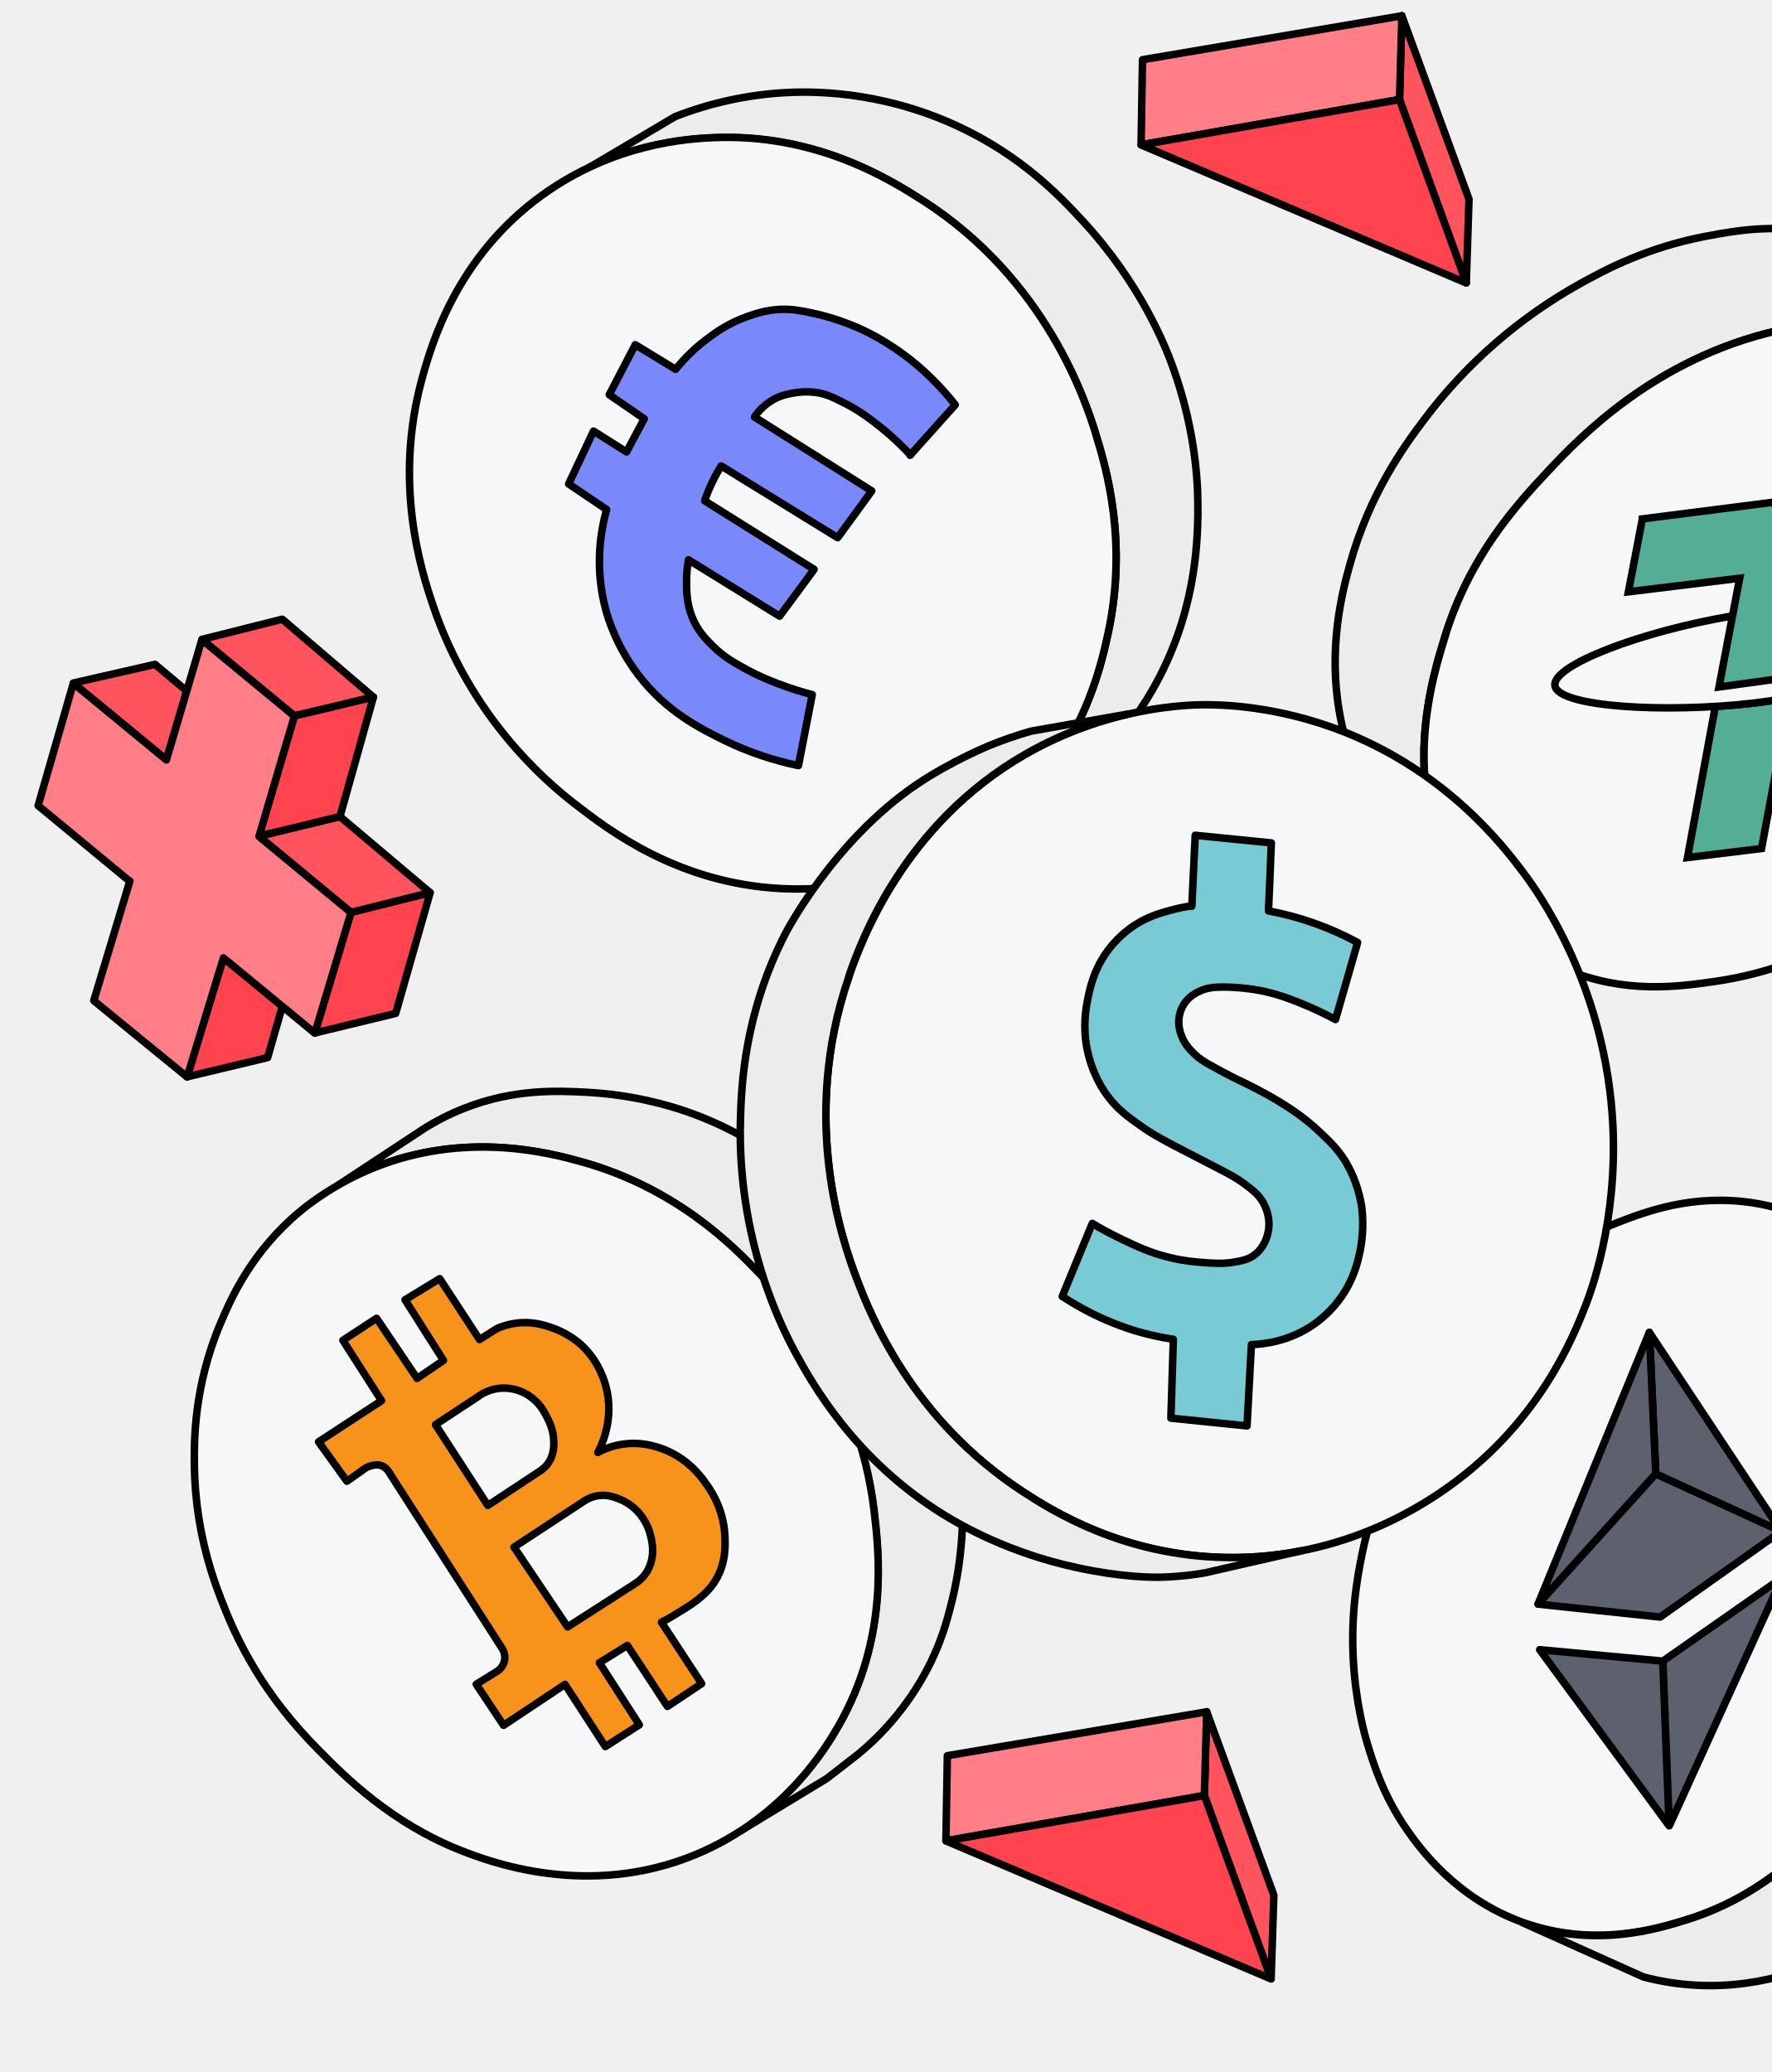
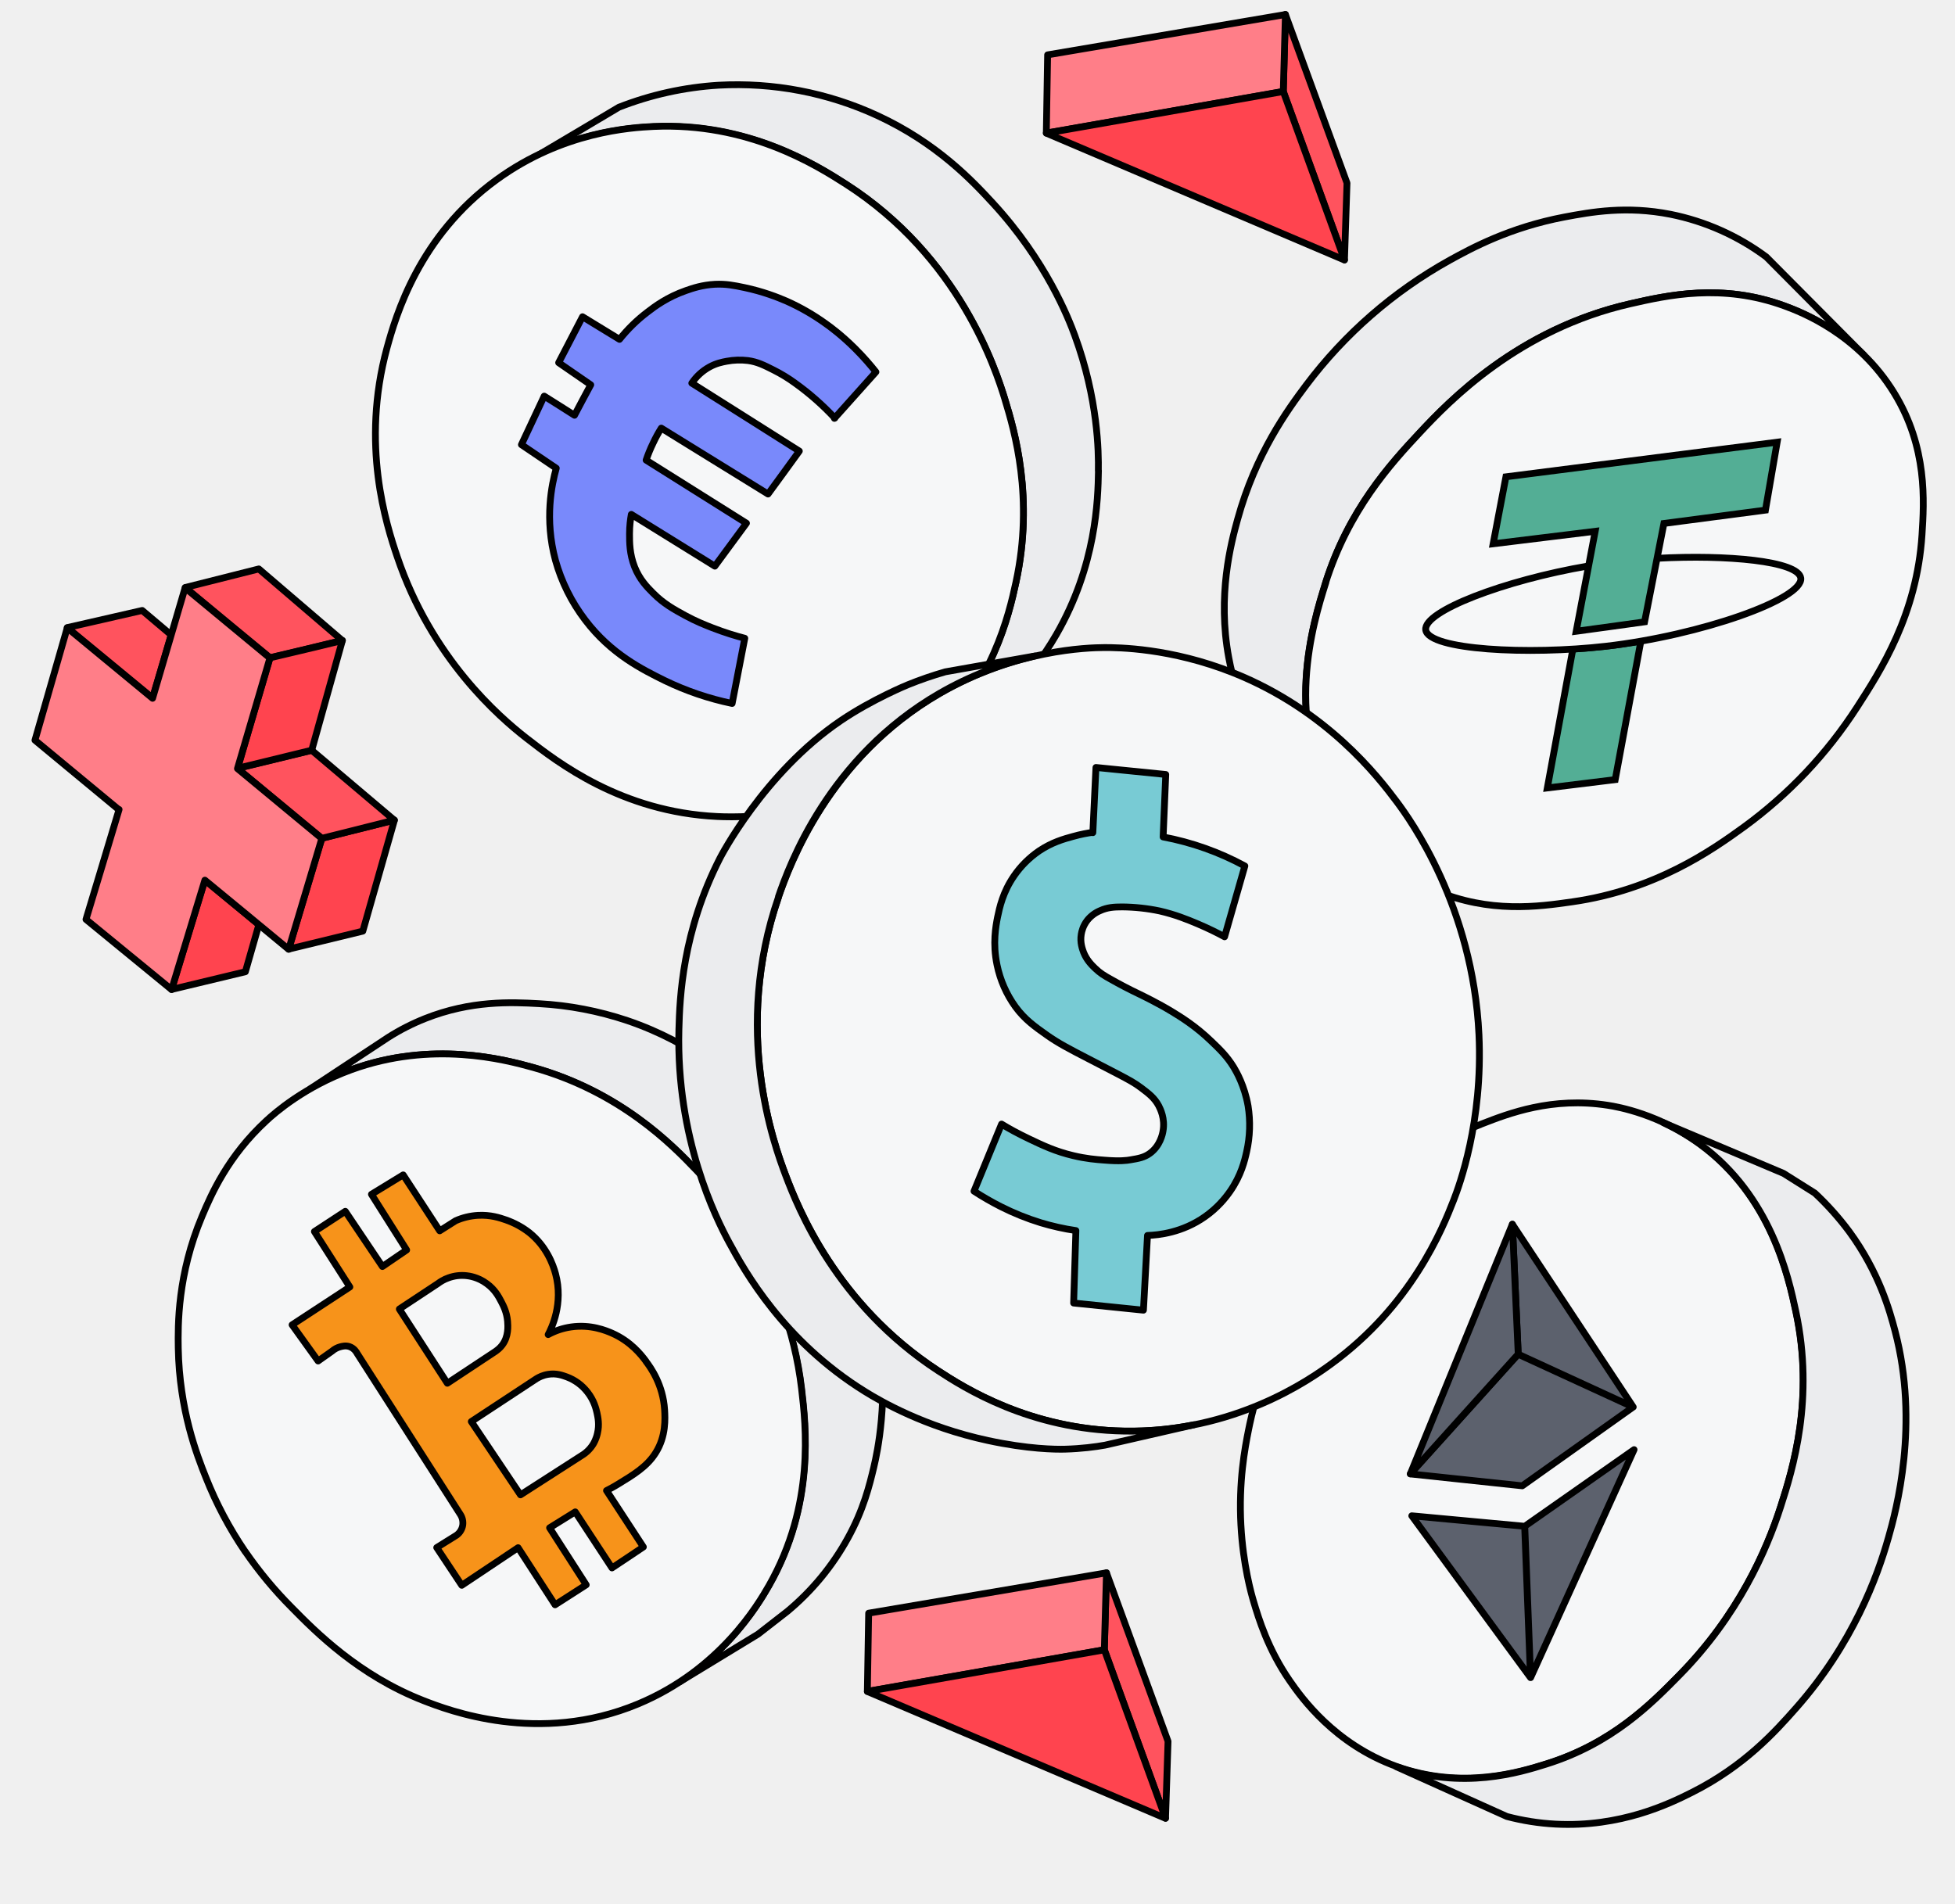
- <svg xmlns="http://www.w3.org/2000/svg" width="118" height="138" viewBox="0 0 118 138" fill="none">
+ <svg xmlns="http://www.w3.org/2000/svg" width="115" height="112" viewBox="0 0 115 112" fill="none">
  <g clip-path="url(#a)">
-     <path d="M79.785 34.103c-.034 2.173-.164 6.874-3.05 11.877-1.994 3.45-4.498 5.64-6.102 6.848-2.088 1.138-4.186 2.285-6.283 3.424a19.4 19.4 0 0 0 3.155-2.346c4.593-4.209 5.78-9.34 6.292-11.713 1.326-6.098-.104-10.97-.806-13.24-.668-2.164-3.294-10.297-11.536-15.584-2.21-1.424-7.141-4.494-13.996-4.184-1.266.06-4.585.25-8.286 2.01 1.924-1.139 3.857-2.277 5.781-3.424a23.8 23.8 0 0 1 7.237-1.596c1.62-.095 6.3-.215 11.535 2.2 4.316 1.992 6.881 4.709 8.407 6.365 3.848 4.174 5.477 8.323 5.936 9.582 1.69 4.606 1.734 8.47 1.708 9.798z" fill="#EBECEE" stroke="#000" stroke-width=".5" stroke-linecap="round" stroke-linejoin="round" />
-     <path d="M72.99 28.946c.694 2.268 2.124 7.141.807 13.239-.512 2.372-1.708 7.504-6.292 11.713-5.885 5.399-13.165 5.39-15.418 5.287-6.96-.337-11.596-3.933-13.841-5.675-2.002-1.553-6.899-5.788-9.395-13.154-.797-2.346-2.66-8.124-.745-15.128.641-2.329 2.314-8.107 7.965-12.204 4.81-3.493 9.776-3.778 11.388-3.856 6.855-.31 11.786 2.769 13.996 4.184 8.242 5.287 10.868 13.42 11.536 15.585z" fill="#F6F7F8" stroke="#000" stroke-width=".5" stroke-linecap="round" stroke-linejoin="round" />
-     <path d="M60.64 30.308a19 19 0 0 0-2.885-2.536 11 11 0 0 0-1.56-.948c-.702-.354-1.179-.596-1.872-.69a5 5 0 0 0-1.543.051c-.32.06-.763.147-1.248.414a3.74 3.74 0 0 0-1.283 1.173c2.609 1.639 5.209 3.286 7.809 4.925-.754 1.035-1.508 2.079-2.27 3.114-2.583-1.596-5.166-3.183-7.757-4.779-.2.32-.399.673-.59 1.079-.216.44-.381.862-.511 1.242 2.435 1.526 4.862 3.053 7.289 4.57-.763 1.036-1.526 2.08-2.297 3.114-2.02-1.25-4.047-2.5-6.067-3.751-.06.345-.13.828-.13 1.414 0 .612 0 1.45.364 2.38.364.924.919 1.484 1.344 1.907.771.776 1.516 1.181 2.357 1.639.78.422 1.421.672 1.95.88.936.361 1.75.603 2.357.758-.303 1.579-.615 3.148-.918 4.727a21 21 0 0 1-4.906-1.665c-1.603-.793-3.882-1.906-5.772-4.39-1.456-1.915-2.002-3.752-2.158-4.33-.806-2.984-.268-5.503.061-6.667-.84-.57-1.69-1.138-2.53-1.708.554-1.173 1.1-2.346 1.655-3.519.736.466 1.473.923 2.201 1.389.39-.742.78-1.475 1.179-2.208-.78-.535-1.552-1.07-2.332-1.604.581-1.113 1.153-2.217 1.734-3.33l2.686 1.64a11.4 11.4 0 0 1 2.028-1.976c.538-.414 1.439-1.087 2.8-1.561.494-.172 1.178-.405 2.114-.457.789-.035 1.361.078 2.141.241 1.343.285 2.4.699 3.06.984.372.164 1.507.681 2.825 1.621a16.7 16.7 0 0 1 2.149 1.82 19 19 0 0 1 1.508 1.69l-3.016 3.364z" fill="#7989FB" stroke="#000" stroke-width=".5" stroke-linecap="round" stroke-linejoin="round" />
-     <path d="M135.365 25.729c-2.323-2.26-4.845-3.217-5.755-3.554-4.55-1.665-8.511-.768-11.206-.155-8.129 1.846-13.139 7.047-15.288 9.35-2.115 2.26-5.183 5.597-6.855 10.945-.85 2.708-3.207 10.229.996 16.56a14 14 0 0 0 1.985 2.38q-2.875-2.73-5.737-5.46a13.8 13.8 0 0 1-2.028-2.354c-.32-.475-1.612-2.45-2.228-5.77-.84-4.503.156-8.272.642-10.023 1.317-4.778 3.64-7.943 4.974-9.72a33.2 33.2 0 0 1 10.426-9.065c1.612-.888 4.377-2.38 8.329-3.13 1.976-.372 4.515-.829 7.722-.2 3.276.648 5.642 2.123 6.951 3.089 2.357 2.372 4.723 4.743 7.08 7.107z" fill="#EBECEE" stroke="#000" stroke-width=".5" stroke-linecap="round" stroke-linejoin="round" />
-     <path d="M96.26 42.314c1.682-5.348 4.741-8.685 6.856-10.945 2.158-2.303 7.167-7.504 15.297-9.35 2.695-.612 6.647-1.51 11.206.155 1.222.449 5.33 2.019 7.964 6.314 2.427 3.95 2.176 7.866 2.02 10.272-.373 5.796-3.008 9.859-4.715 12.498a32.7 32.7 0 0 1-8.233 8.694c-2.28 1.647-6.396 4.554-12.454 5.416-2.479.354-5.972.846-9.958-.819-1.361-.57-4.663-2.173-6.977-5.667-4.203-6.339-1.846-13.86-.997-16.56z" fill="#F6F7F8" stroke="#000" stroke-width=".5" stroke-miterlimit="10" />
-     <path d="M119.184 46.472c-.615 3.346-1.239 6.693-1.863 10.04a829 829 0 0 0-4.932.603c.616-3.355 1.24-6.71 1.855-10.065a53 53 0 0 0 2.401-.207 45 45 0 0 0 2.539-.371Z" fill="#53AE95" stroke="#000" stroke-width=".5" stroke-miterlimit="10" />
-     <path d="M120.38 40.469c5.035-.276 10.244.198 10.417 1.431.217 1.518-7.288 4.158-14.152 4.943-5.642.646-12.879.267-13.087-1.182-.191-1.346 5.685-3.597 11.83-4.64" fill="#F6F7F8" />
-     <path d="M120.38 40.469c5.035-.276 10.244.198 10.417 1.431.217 1.518-7.288 4.158-14.152 4.943-5.642.646-12.879.267-13.087-1.182-.191-1.346 5.685-3.597 11.83-4.64" stroke="#000" stroke-width=".5" stroke-miterlimit="10" />
-     <path d="m109.382 34.56 19.699-2.51a937 937 0 0 0-.849 4.926c-2.461.319-4.914.638-7.375.966-.468 2.371-.936 4.752-1.404 7.133q-2.484.347-4.966.68l1.378-7.244-7.41.905c.312-1.621.624-3.242.927-4.855Z" fill="#53AE95" stroke="#000" stroke-width=".5" stroke-miterlimit="10" />
-     <path d="M63.856 96.703c.676 4.787-.113 8.487-.39 9.66-.312 1.294-.737 3.054-1.88 5.124a18.5 18.5 0 0 1-4.403 5.321c-.702.552-1.413 1.096-2.124 1.648-1.898 1.155-3.796 2.302-5.694 3.458 3.874-2.527 5.833-5.856 6.474-6.977 3.354-5.883 2.678-11.601 2.366-14.266-1.031-8.772-6.17-14.3-7.687-15.887-1.699-1.777-5.486-5.65-11.813-7.41-2.08-.577-7.349-1.966-13.208.165a18.5 18.5 0 0 0-2.955 1.38q2.837-1.863 5.66-3.726a16 16 0 0 1 2.677-1.363c3.328-1.32 6.258-1.19 8.26-1.078 3.12.172 5.477.905 6.422 1.224 4.844 1.64 7.869 4.416 9.412 5.857 1.274 1.19 4.22 4.166 6.439 8.9 1.768 3.77 2.28 6.953 2.427 7.97z" fill="#EBECEE" stroke="#000" stroke-width=".5" stroke-linecap="round" stroke-linejoin="round" />
-     <path d="M17.81 112.47a27.5 27.5 0 0 1-2.851-5.365c-.65-1.612-1.933-4.907-2.011-9.392-.026-1.647-.06-5.322 1.733-9.565.668-1.579 1.872-4.339 4.663-6.909.624-.578 2.782-2.467 6.17-3.7 5.86-2.13 11.129-.742 13.209-.164 6.326 1.76 10.114 5.624 11.812 7.4 1.517 1.587 6.648 7.116 7.688 15.888.312 2.665.988 8.383-2.366 14.265-.789 1.38-3.58 6.115-9.508 8.582-7.228 3.01-13.84.44-15.591-.241-4.697-1.829-7.817-4.968-9.577-6.754-1.846-1.863-2.998-3.501-3.371-4.053z" fill="#F6F7F8" stroke="#000" stroke-width=".5" stroke-linecap="round" stroke-linejoin="round" />
-     <path d="M46.921 98.67c-.355-.475-1.1-1.432-2.47-2.036-.424-.18-1.534-.655-2.972-.448a4.9 4.9 0 0 0-1.664.552c.234-.44 1.126-2.234.537-4.407-.182-.682-.667-1.993-1.907-2.985a5.9 5.9 0 0 0-1.707-.923c-.425-.146-1.11-.38-2.028-.327a4.7 4.7 0 0 0-1.612.388c-.39.241-.771.491-1.161.733-.884-1.354-1.768-2.7-2.652-4.054-.772.466-1.543.94-2.306 1.406q1.285 2.019 2.557 4.037c-.59.396-1.17.793-1.76 1.198-.9-1.337-1.793-2.673-2.695-4.002-.745.492-1.49.975-2.244 1.467l2.574 4.019c-1.396.914-2.8 1.828-4.195 2.743.624.87 1.257 1.75 1.89 2.622.337-.242.675-.475 1.013-.716.104-.095.304-.233.581-.31.165-.044.407-.113.685-.018.346.12.511.405.554.492 2.496 3.889 4.992 7.779 7.488 11.661.052.077.243.379.182.793a1.12 1.12 0 0 1-.572.802c-.442.276-.884.552-1.317.82.607.914 1.213 1.819 1.82 2.734l4.09-2.726c.893 1.38 1.795 2.76 2.687 4.14l2.262-1.449c-.884-1.38-1.776-2.751-2.66-4.131.624-.388 1.24-.768 1.863-1.156q1.341 2.031 2.67 4.062c.762-.508 1.525-1.009 2.279-1.518l-2.678-4.088c.216-.112.52-.267.866-.483 1.075-.655 2.08-1.25 2.713-2.268.754-1.199.676-2.484.641-3.097-.112-1.828-1.014-3.07-1.36-3.527zm-17.914-3.787c.936-.612 1.864-1.224 2.8-1.845a2.8 2.8 0 0 1 .771-.414 2.9 2.9 0 0 1 1.309-.155 3.03 3.03 0 0 1 1.473.577c.58.423.85.923 1.04 1.285.173.328.407.785.468 1.44.026.346.087 1.096-.39 1.726-.165.224-.355.362-.485.457-1.17.768-2.34 1.544-3.502 2.311-1.16-1.793-2.322-3.579-3.484-5.373zm14.352 7.521c.07.32.191.854.035 1.501-.095.414-.26.69-.295.751a2.46 2.46 0 0 1-.858.853c-1.482.949-2.955 1.898-4.437 2.847l-3.57-5.313 4.74-3.114c.173-.103.46-.25.84-.31.59-.095 1.05.077 1.361.19.832.31 1.326.87 1.5 1.103.476.604.615 1.199.684 1.492" fill="#F7931A" stroke="#000" stroke-width=".5" stroke-linecap="round" stroke-linejoin="round" />
-     <path d="M90.133 110.572c-.173-3.182.286-5.589.555-6.934.173-.871.763-3.614 2.305-7.012 1.075-2.364 2.964-6.426 7.081-10.23 1.447-1.336 3.813-3.475 7.583-4.942 1.916-.741 5.079-1.966 9.126-1.336.789.12 3.744.655 6.708 2.811 5.166 3.77 6.422 9.617 6.96 12.136 1.352 6.304-.217 11.393-1.118 14.17-.997 3.088-3.06 7.832-7.341 12.17-2.037 2.07-4.897 4.968-9.681 6.452-1.889.586-6.11 1.897-10.885.181-4.49-1.622-6.89-4.977-7.73-6.184-1.595-2.294-2.271-4.528-2.644-5.779-.156-.517-.763-2.631-.919-5.52z" fill="#F6F7F8" stroke="#000" stroke-width=".5" stroke-linecap="round" stroke-linejoin="round" />
-     <path d="M137.15 111.504c-.78 2.76-2.565 7.642-6.691 12.299-1.525 1.725-3.761 4.209-7.557 6.115-1.629.82-5.191 2.553-9.923 2.303a17.5 17.5 0 0 1-3.528-.552 3551 3551 0 0 0-8.042-3.614c4.784 1.725 8.996.414 10.894-.181 4.792-1.492 7.644-4.381 9.68-6.451 4.282-4.339 6.344-9.082 7.341-12.17.901-2.777 2.47-7.866 1.118-14.17-.537-2.52-1.794-8.367-6.959-12.136a16.4 16.4 0 0 0-2.67-1.57c2.912 1.225 5.816 2.45 8.728 3.674.762.475 1.516.958 2.279 1.432a20.6 20.6 0 0 1 2.496 2.786c2.175 2.958 2.947 5.761 3.328 7.202 1.785 6.744.095 12.989-.494 15.042z" fill="#EBECEE" stroke="#000" stroke-width=".5" stroke-linecap="round" stroke-linejoin="round" />
-     <path d="m118.621 101.99-8.346-3.83c-.139-3.139-.286-6.278-.425-9.418q4.383 6.624 8.779 13.248zm0 .001-8.052 5.709c-2.712-.284-5.425-.577-8.138-.862l7.835-8.677 8.346 3.83z" fill="#5C616D" stroke="#000" stroke-width=".5" stroke-linecap="round" stroke-linejoin="round" />
-     <path d="M110.275 98.153c-.139-3.14-.286-6.28-.425-9.419-2.47 6.03-4.94 12.067-7.41 18.096 2.609-2.898 5.226-5.788 7.835-8.677m8.415 6.925c-2.643 1.855-5.295 3.7-7.939 5.555.139 3.657.286 7.314.425 10.971 2.505-5.512 5.009-11.015 7.514-16.526m-7.947 5.555c-2.73-.25-5.46-.509-8.199-.759 2.877 3.907 5.746 7.814 8.623 11.73-.138-3.657-.286-7.314-.424-10.971" fill="#5C616D" stroke="#000" stroke-width=".5" stroke-linecap="round" stroke-linejoin="round" />
-     <path d="M81.657 103.733c-6.846-.121-11.613-3.131-13.528-4.381-7.402-4.83-10.166-11.8-11.06-14.154-.866-2.277-3.864-10.54-.52-20.191.79-2.26 3.624-10.083 11.7-14.74 5.513-3.183 10.748-3.32 11.97-3.33.962 0 4.81.018 9.377 1.838 6.777 2.708 10.504 7.53 11.873 9.358.936 1.25 5.512 7.547 5.954 16.87.295 6.331-1.447 10.98-1.828 11.963-.832 2.13-3.06 7.642-8.91 11.903-1.516 1.104-7.028 5.002-15.028 4.864" fill="#F6F7F8" stroke="#000" stroke-width=".5" stroke-linecap="round" stroke-linejoin="round" />
-     <path d="M56.55 65.015c-3.345 9.643-.347 17.906.52 20.192.893 2.346 3.657 9.323 11.059 14.145 1.915 1.25 6.673 4.269 13.528 4.381a23.4 23.4 0 0 0 5.062-.457l-6.448 1.475c-.72.129-1.725.259-2.92.293-.668.017-2.679 0-5.6-.63-4.584-.983-7.79-2.846-8.918-3.544-5.91-3.657-8.744-8.729-9.854-10.773-.996-1.829-3.874-7.599-3.666-15.482.061-2.286.243-7.072 2.99-12.429 0 0 3.172-6.166 8.771-9.953 2.297-1.552 4.862-2.596 4.862-2.596a27 27 0 0 1 2.73-.94c2.167-.38 4.334-.768 6.5-1.147a25 25 0 0 0-6.925 2.708c-8.077 4.658-10.92 12.48-11.7 14.74z" fill="#EBECEE" stroke="#000" stroke-width=".5" stroke-linecap="round" stroke-linejoin="round" />
-     <path d="M79.378 60.357c.078-1.578.147-3.148.225-4.726 1.69.172 3.38.336 5.07.509-.06 1.51-.12 3.018-.19 4.528a20.3 20.3 0 0 1 5.936 2.104c-.494 1.708-.979 3.425-1.473 5.132a23 23 0 0 0-1.959-.94c-.762-.319-1.603-.664-2.756-.931a14 14 0 0 0-2.72-.294c-.608 0-1.084.035-1.596.268a2.4 2.4 0 0 0-.936.698 2.2 2.2 0 0 0-.442 1.01c-.104.612.087 1.086.174 1.328.225.552.563.888.832 1.147.355.345.684.543 1.11.776 1.022.578 1.845.975 2.07 1.078.373.181 1.387.673 2.375 1.268.65.397 1.733 1.052 2.886 2.165.633.604 1.135 1.087 1.63 1.889.181.302.78 1.32 1.04 2.803.06.336.26 1.656-.105 3.312-.138.621-.39 1.716-1.213 2.89a7.5 7.5 0 0 1-1.811 1.82c-1.656 1.164-3.38 1.336-4.178 1.362-.095 1.811-.199 3.614-.294 5.416l-5.07-.517q.076-2.626.164-5.253a18 18 0 0 1-2.556-.569c-.364-.112-1.5-.466-2.895-1.164a21 21 0 0 1-1.95-1.121l2.002-4.865c.52.32 1.196.69 1.993 1.07 1.014.483 1.924.914 3.207 1.216.936.224 1.664.284 2.262.327 1.127.095 1.647.026 1.915-.026.572-.094.98-.163 1.396-.465.745-.544.918-1.398.953-1.613.165-.906-.2-1.613-.312-1.837-.303-.56-.693-.863-1.291-1.311-.477-.354-.84-.552-1.734-1.018-1.066-.552-1.759-.906-2.036-1.052-1.49-.768-2.236-1.156-3.068-1.743-.876-.62-1.595-1.12-2.28-2.052-.208-.276-.988-1.372-1.334-3.028-.33-1.578-.087-2.82.034-3.45.148-.707.382-1.82 1.196-3.001a7.1 7.1 0 0 1 1.83-1.82c.926-.621 1.784-.862 2.452-1.044a11 11 0 0 1 1.447-.302z" fill="#78CBD4" stroke="#000" stroke-width=".5" stroke-linecap="round" stroke-linejoin="round" />
-     <path d="m12.433 46.021-2.104-1.773c-1.815.41-3.633.833-5.447 1.243 2.065 1.706 4.126 3.404 6.2 5.105zm12.436.409a2363 2363 0 0 1-6.07-5.19c-1.78.45-3.566.894-5.348 1.345 2.054 1.702 4.104 3.397 6.16 5.088a870 870 0 0 0 5.26-1.254z" fill="#FF535E" stroke="#000" stroke-width=".5" stroke-linecap="round" stroke-linejoin="round" />
-     <path d="m18.804 67.023-.981 3.414c-1.787.424-3.577.86-5.363 1.284q1.205-3.969 2.417-7.929c1.311 1.076 2.615 2.155 3.927 3.23m9.846-7.577c-.764 2.682-1.535 5.368-2.298 8.05-1.79.435-3.58.87-5.382 1.303.807-2.676 1.609-5.36 2.408-8.032 1.758-.438 3.513-.883 5.272-1.321" fill="#FF444F" stroke="#000" stroke-width=".5" stroke-linecap="round" stroke-linejoin="round" />
-     <path d="M22.646 54.386c1.995 1.687 4.001 3.377 5.996 5.064-1.759.438-3.513.883-5.264 1.316-2.046-1.687-4.083-3.38-6.128-5.067 1.797-.44 3.595-.88 5.389-1.308z" fill="#FF535E" stroke="#000" stroke-width=".5" stroke-linecap="round" stroke-linejoin="round" />
-     <path d="M19.608 47.685a870 870 0 0 0 5.26-1.254l-2.226 7.948c-1.797.44-3.594.88-5.389 1.309l2.358-8.014z" fill="#FF444F" stroke="#000" stroke-width=".5" stroke-linecap="round" stroke-linejoin="round" />
-     <path d="M8.65 58.674c-.8 2.653-1.596 5.313-2.404 7.97 2.069 1.694 4.142 3.395 6.218 5.085a3581 3581 0 0 1 2.417-7.929c2.032 1.665 4.061 3.342 6.086 5.011.807-2.676 1.609-5.36 2.408-8.032-2.046-1.688-4.083-3.38-6.128-5.067l2.358-8.015a1911 1911 0 0 0-6.16-5.088c-.792 2.668-1.579 5.344-2.363 8.007-2.065-1.706-4.134-3.4-6.2-5.105-.784 2.714-1.562 5.424-2.342 8.145 2.033 1.684 4.07 3.357 6.103 5.041z" fill="#FF7E88" stroke="#000" stroke-width=".5" stroke-linecap="round" stroke-linejoin="round" />
-     <path d="m93.366 1.053 4.472 12.213-.182 5.571L93.21 6.624l.156-5.58z" fill="#FF535E" stroke="#000" stroke-width=".5" stroke-linecap="round" stroke-linejoin="round" />
-     <path d="m93.21 6.633.156-5.58-17.273 2.924c-.034 1.888-.06 3.777-.095 5.666 5.737-1.009 11.475-2.01 17.212-3.019z" fill="#FF7E88" stroke="#000" stroke-width=".5" stroke-linecap="round" stroke-linejoin="round" />
-     <path d="M97.656 18.846 93.21 6.633c-5.737 1.009-11.475 2.01-17.212 3.019 7.22 3.061 14.439 6.132 21.658 9.194" fill="#FF444F" stroke="#000" stroke-width=".5" stroke-linecap="round" stroke-linejoin="round" />
-     <path d="m80.368 114.009 4.472 12.213-.182 5.571-4.446-12.213.156-5.58z" fill="#FF535E" stroke="#000" stroke-width=".5" stroke-linecap="round" stroke-linejoin="round" />
-     <path d="m80.212 119.589.156-5.58-17.273 2.924c-.034 1.889-.06 3.777-.095 5.666 5.737-1.009 11.475-2.009 17.212-3.018z" fill="#FF7E88" stroke="#000" stroke-width=".5" stroke-linecap="round" stroke-linejoin="round" />
-     <path d="m84.658 131.802-4.446-12.213c-5.737 1.009-11.475 2.009-17.212 3.019 7.22 3.061 14.439 6.132 21.658 9.194" fill="#FF444F" stroke="#000" stroke-width=".5" stroke-linecap="round" stroke-linejoin="round" />
+     <path d="M64.615 27.679c-.028 1.764-.133 5.579-2.47 9.639-1.615 2.8-3.644 4.578-4.942 5.558-1.692.924-3.39 1.855-5.089 2.779a15.7 15.7 0 0 0 2.555-1.904c3.72-3.416 4.682-7.581 5.096-9.506 1.074-4.95-.084-8.904-.653-10.745-.54-1.757-2.667-8.358-9.342-12.65-1.79-1.154-5.783-3.646-11.335-3.394-1.025.049-3.713.203-6.71 1.63 1.558-.923 3.123-1.847 4.681-2.778a19.3 19.3 0 0 1 5.861-1.295 19.7 19.7 0 0 1 9.342 1.785c3.495 1.617 5.573 3.822 6.808 5.166 3.117 3.388 4.436 6.755 4.808 7.777 1.369 3.738 1.404 6.874 1.383 7.952z" fill="#EBECEE" stroke="#000" stroke-width=".4" stroke-linecap="round" stroke-linejoin="round" />
+     <path d="M59.112 23.493c.562 1.84 1.72 5.796.653 10.745-.414 1.925-1.383 6.09-5.096 9.506-4.765 4.382-10.661 4.375-12.486 4.29-5.636-.272-9.391-3.191-11.209-4.605-1.621-1.26-5.587-4.697-7.608-10.675-.646-1.904-2.155-6.594-.604-12.278.52-1.89 1.874-6.58 6.45-9.905 3.896-2.835 7.918-3.066 9.223-3.13 5.552-.251 9.545 2.248 11.335 3.396 6.675 4.29 8.802 10.892 9.342 12.649z" fill="#F6F7F8" stroke="#000" stroke-width=".4" stroke-linecap="round" stroke-linejoin="round" />
+     <path d="M49.11 24.598a15.6 15.6 0 0 0-2.337-2.058 9 9 0 0 0-1.263-.77c-.569-.287-.955-.483-1.516-.56a4.1 4.1 0 0 0-1.25.042c-.26.049-.617.119-1.01.336a3 3 0 0 0-1.04.952c2.114 1.33 4.22 2.667 6.325 3.997-.61.84-1.221 1.687-1.84 2.527-2.09-1.295-4.182-2.583-6.28-3.878a8 8 0 0 0-.478.875c-.176.357-.309.7-.414 1.008 1.972 1.239 3.937 2.478 5.903 3.71-.618.84-1.236 1.687-1.86 2.527-1.636-1.015-3.278-2.03-4.914-3.045-.049.28-.105.672-.105 1.148 0 .497 0 1.176.295 1.932.295.749.744 1.204 1.088 1.547.624.63 1.228.959 1.909 1.33.632.343 1.151.546 1.58.714.757.294 1.417.49 1.908.616-.245 1.28-.498 2.555-.744 3.836a17 17 0 0 1-3.972-1.351c-1.299-.644-3.145-1.547-4.675-3.563a10.4 10.4 0 0 1-1.748-3.514c-.652-2.422-.217-4.466.05-5.411-.681-.462-1.37-.924-2.05-1.386.45-.952.892-1.904 1.34-2.856.597.378 1.194.749 1.783 1.127q.472-.901.955-1.792c-.632-.434-1.256-.868-1.888-1.302.47-.903.933-1.8 1.404-2.702.723.44 1.453.889 2.176 1.33a9.3 9.3 0 0 1 1.642-1.603c.435-.336 1.165-.882 2.267-1.267.4-.14.955-.33 1.713-.371.638-.028 1.102.063 1.733.196 1.088.23 1.944.567 2.478.798a13 13 0 0 1 2.288 1.316c.28.196.962.7 1.74 1.477.506.504.913.98 1.222 1.372l-2.443 2.73z" fill="#7989FB" stroke="#000" stroke-width=".4" stroke-linecap="round" stroke-linejoin="round" />
+     <path d="M109.626 20.882c-1.881-1.834-3.923-2.611-4.66-2.884-3.685-1.351-6.892-.623-9.075-.126-6.584 1.498-10.64 5.719-12.381 7.588-1.713 1.834-4.198 4.543-5.552 8.883-.688 2.198-2.597 8.302.807 13.44a11.5 11.5 0 0 0 1.607 1.932c-1.55-1.477-3.102-2.954-4.646-4.431a11.2 11.2 0 0 1-1.643-1.911c-.26-.385-1.305-1.988-1.803-4.683-.681-3.654.126-6.713.519-8.134 1.067-3.878 2.948-6.447 4.029-7.89a26.9 26.9 0 0 1 8.443-7.356c1.306-.721 3.545-1.932 6.745-2.541 1.6-.301 3.657-.672 6.254-.161a14.1 14.1 0 0 1 5.629 2.506c1.909 1.925 3.825 3.85 5.734 5.768z" fill="#EBECEE" stroke="#000" stroke-width=".4" stroke-linecap="round" stroke-linejoin="round" />
+     <path d="M77.958 34.342c1.362-4.34 3.84-7.05 5.552-8.883 1.747-1.87 5.804-6.09 12.388-7.588 2.183-.497 5.383-1.225 9.075.126.99.364 4.317 1.638 6.45 5.124 1.966 3.206 1.762 6.384 1.636 8.337-.302 4.704-2.436 8-3.818 10.143a26.5 26.5 0 0 1-6.668 7.056c-1.846 1.337-5.18 3.696-10.086 4.396-2.008.287-4.836.686-8.065-.665-1.102-.462-3.776-1.764-5.65-4.6-3.404-5.144-1.495-11.248-.807-13.44z" fill="#F6F7F8" stroke="#000" stroke-width=".4" stroke-miterlimit="10" />
+     <path d="M96.522 37.716q-.749 4.074-1.509 8.148c-1.333.16-2.66.322-3.994.49.499-2.723 1.004-5.446 1.503-8.17.66-.041 1.312-.097 1.944-.167.68-.077 1.368-.182 2.056-.301Z" fill="#53AE95" stroke="#000" stroke-width=".4" stroke-miterlimit="10" />
+     <path d="M97.49 32.844c4.079-.224 8.297.161 8.437 1.162.176 1.232-5.902 3.374-11.461 4.011-4.57.525-10.43.217-10.599-.959-.154-1.092 4.605-2.919 9.581-3.766" fill="#F6F7F8" />
+     <path d="M97.49 32.844c4.079-.224 8.297.161 8.437 1.162.176 1.232-5.902 3.374-11.461 4.011-4.57.525-10.43.217-10.599-.959-.154-1.092 4.605-2.919 9.581-3.766" stroke="#000" stroke-width=".4" stroke-miterlimit="10" />
+     <path d="m88.584 28.05 15.954-2.037a696 696 0 0 0-.688 3.997c-1.993.259-3.98.518-5.973.784q-.57 2.89-1.137 5.789c-1.34.189-2.681.37-4.022.553l1.116-5.88-6.001.735q.38-1.976.751-3.941Z" fill="#53AE95" stroke="#000" stroke-width=".4" stroke-miterlimit="10" />
+     <path d="M51.714 78.484c.548 3.885-.09 6.888-.316 7.84-.252 1.05-.596 2.478-1.523 4.158A15 15 0 0 1 46.31 94.8c-.569.448-1.144.889-1.72 1.337-1.537.938-3.074 1.869-4.611 2.807 3.137-2.051 4.724-4.753 5.243-5.663 2.716-4.774 2.169-9.415 1.916-11.578-.835-7.12-4.997-11.606-6.225-12.894-1.376-1.442-4.443-4.585-9.567-6.013-1.685-.47-5.952-1.596-10.697.133a15 15 0 0 0-2.393 1.12q2.297-1.512 4.583-3.024a13 13 0 0 1 2.169-1.106c2.695-1.071 5.068-.966 6.689-.875a19.7 19.7 0 0 1 5.2.994c3.924 1.33 6.374 3.584 7.623 4.753 1.032.966 3.418 3.38 5.215 7.224 1.432 3.059 1.846 5.642 1.965 6.468z" fill="#EBECEE" stroke="#000" stroke-width=".4" stroke-linecap="round" stroke-linejoin="round" />
+     <path d="M14.424 91.28a22.4 22.4 0 0 1-2.31-4.354c-.526-1.31-1.565-3.983-1.628-7.623-.021-1.337-.05-4.32 1.404-7.763.54-1.281 1.516-3.521 3.776-5.607.505-.47 2.253-2.002 4.997-3.003 4.745-1.73 9.012-.602 10.697-.133 5.124 1.428 8.19 4.564 9.566 6.006 1.229 1.288 5.384 5.775 6.226 12.894.253 2.163.8 6.804-1.916 11.578-.639 1.12-2.899 4.963-7.7 6.965-5.853 2.443-11.209.357-12.626-.196-3.805-1.484-6.331-4.032-7.756-5.481a23.6 23.6 0 0 1-2.73-3.29z" fill="#F6F7F8" stroke="#000" stroke-width=".4" stroke-linecap="round" stroke-linejoin="round" />
+     <path d="M38 80.08c-.288-.385-.892-1.162-2-1.652-.344-.147-1.243-.532-2.408-.364a4 4 0 0 0-1.348.448c.19-.357.913-1.813.436-3.577-.148-.553-.54-1.617-1.544-2.422a4.8 4.8 0 0 0-1.383-.749c-.344-.119-.899-.308-1.643-.266a3.8 3.8 0 0 0-1.305.315c-.316.196-.625.4-.94.595-.717-1.099-1.432-2.19-2.148-3.29-.625.378-1.25.763-1.867 1.141q1.04 1.638 2.07 3.276c-.477.322-.947.644-1.425.973-.73-1.085-1.453-2.17-2.183-3.248-.603.4-1.207.791-1.817 1.19l2.084 3.262c-1.13.742-2.267 1.484-3.397 2.226.506.707 1.018 1.421 1.53 2.128.274-.196.548-.385.821-.58a1.2 1.2 0 0 1 .47-.253c.134-.035.33-.09.555-.014.28.098.414.33.45.4q3.03 4.736 6.064 9.463a.93.93 0 0 1 .147.644.9.9 0 0 1-.463.651q-.539.338-1.067.665c.491.742.983 1.477 1.474 2.22 1.102-.736 2.21-1.478 3.313-2.213.723 1.12 1.453 2.24 2.175 3.36l1.832-1.176c-.715-1.12-1.438-2.233-2.154-3.353l1.509-.938q1.087 1.65 2.161 3.297c.618-.413 1.236-.819 1.846-1.232l-2.168-3.318c.175-.09.42-.217.702-.392.87-.532 1.684-1.015 2.196-1.84.611-.974.548-2.017.52-2.514-.091-1.484-.821-2.492-1.102-2.863zm-14.508-3.073a421 421 0 0 0 2.267-1.498c.14-.105.344-.238.625-.336a2.34 2.34 0 0 1 1.06-.126c.133.014.666.077 1.193.47.47.342.688.748.842 1.042.14.266.33.637.379 1.17.021.28.07.888-.316 1.4-.133.181-.288.293-.393.37-.947.623-1.895 1.253-2.835 1.876-.941-1.456-1.881-2.905-2.822-4.36zm11.623 6.104c.056.26.154.693.028 1.218-.077.336-.21.56-.239.61a2 2 0 0 1-.694.692c-1.2.77-2.394 1.54-3.594 2.31l-2.892-4.312 3.84-2.527c.14-.084.372-.203.68-.252.478-.077.85.063 1.102.154a2.76 2.76 0 0 1 1.215.896c.386.49.498.973.554 1.211" fill="#F7931A" stroke="#000" stroke-width=".4" stroke-linecap="round" stroke-linejoin="round" />
+     <path d="M72.995 89.74c-.14-2.583.232-4.536.45-5.628.14-.707.617-2.933 1.867-5.69.87-1.919 2.4-5.216 5.734-8.303 1.172-1.085 3.088-2.82 6.141-4.01 1.552-.603 4.113-1.597 7.391-1.086.639.098 3.032.532 5.433 2.282 4.183 3.06 5.201 7.805 5.636 9.85 1.095 5.116-.176 9.246-.906 11.5-.807 2.506-2.477 6.356-5.945 9.877-1.649 1.68-3.965 4.032-7.84 5.236-1.53.476-4.948 1.54-8.815.147-3.636-1.316-5.58-4.039-6.26-5.019-1.292-1.862-1.84-3.675-2.142-4.69-.126-.42-.617-2.135-.744-4.48z" fill="#F6F7F8" stroke="#000" stroke-width=".4" stroke-linecap="round" stroke-linejoin="round" />
+     <path d="M111.072 90.496c-.632 2.24-2.077 6.202-5.418 9.982-1.236 1.4-3.046 3.416-6.12 4.963-1.32.665-4.205 2.072-8.037 1.869a14.2 14.2 0 0 1-2.857-.448c-2.169-.98-4.344-1.96-6.513-2.933 3.874 1.4 7.285.336 8.822-.147 3.882-1.211 6.19-3.556 7.84-5.236 3.468-3.521 5.138-7.371 5.945-9.877.73-2.254 2.001-6.384.906-11.501-.436-2.044-1.453-6.79-5.636-9.85a13.3 13.3 0 0 0-2.162-1.273c2.358.994 4.709 1.988 7.068 2.982.617.385 1.228.777 1.846 1.162a17 17 0 0 1 2.021 2.26c1.762 2.402 2.386 4.677 2.695 5.846 1.446 5.474.077 10.542-.4 12.208z" fill="#EBECEE" stroke="#000" stroke-width=".4" stroke-linecap="round" stroke-linejoin="round" />
+     <path d="m96.066 82.775-6.759-3.109c-.112-2.547-.232-5.096-.344-7.644q3.55 5.376 7.11 10.752zm0 0-6.52 4.634c-2.197-.231-4.394-.469-6.59-.7l6.344-7.042 6.76 3.108z" fill="#5C616D" stroke="#000" stroke-width=".4" stroke-linecap="round" stroke-linejoin="round" />
+     <path d="M89.307 79.66c-.112-2.547-.232-5.095-.344-7.643-2 4.893-4 9.793-6.001 14.686 2.113-2.352 4.232-4.697 6.345-7.042m6.815 5.62c-2.14 1.505-4.288 3.003-6.43 4.508.113 2.968.233 5.936.345 8.904 2.028-4.473 4.057-8.939 6.085-13.412m-6.436 4.508c-2.211-.203-4.422-.413-6.64-.616 2.33 3.17 4.654 6.342 6.984 9.52-.112-2.968-.232-5.936-.344-8.904" fill="#5C616D" stroke="#000" stroke-width=".4" stroke-linecap="round" stroke-linejoin="round" />
+     <path d="M66.131 84.19c-5.545-.098-9.405-2.541-10.956-3.556-5.994-3.92-8.233-9.576-8.956-11.487-.702-1.848-3.13-8.554-.421-16.387.638-1.834 2.933-8.183 9.475-11.963 4.464-2.583 8.703-2.695 9.693-2.702.779 0 3.895.014 7.594 1.49 5.489 2.199 8.507 6.112 9.616 7.596.758 1.015 4.464 6.125 4.822 13.692.239 5.138-1.172 8.91-1.481 9.709-.674 1.729-2.478 6.202-7.215 9.66-1.229.896-5.693 4.06-12.171 3.948" fill="#F6F7F8" stroke="#000" stroke-width=".4" stroke-linecap="round" stroke-linejoin="round" />
+     <path d="M45.798 52.766c-2.71 7.826-.281 14.532.42 16.387.724 1.904 2.963 7.567 8.957 11.48 1.55 1.015 5.404 3.465 10.956 3.556a19 19 0 0 0 4.099-.371l-5.222 1.197c-.583.105-1.397.21-2.365.238-.54.014-2.17 0-4.535-.511-3.712-.798-6.31-2.31-7.222-2.877-4.787-2.968-7.082-7.084-7.98-8.743-.807-1.484-3.138-6.167-2.97-12.565.05-1.855.197-5.74 2.422-10.087 0 0 2.57-5.005 7.103-8.078 1.86-1.26 3.938-2.107 3.938-2.107a22 22 0 0 1 2.21-.763c1.755-.308 3.51-.623 5.265-.931a20.3 20.3 0 0 0-5.608 2.198c-6.542 3.78-8.844 10.129-9.475 11.963z" fill="#EBECEE" stroke="#000" stroke-width=".4" stroke-linecap="round" stroke-linejoin="round" />
+     <path d="M64.285 48.985c.063-1.28.12-2.555.183-3.836 1.368.14 2.737.273 4.106.413q-.073 1.838-.155 3.675a16.4 16.4 0 0 1 4.808 1.708c-.4 1.386-.793 2.78-1.193 4.165-.386-.21-.927-.483-1.586-.763-.618-.259-1.299-.539-2.232-.756a11.2 11.2 0 0 0-2.204-.238c-.492 0-.878.028-1.292.217a1.9 1.9 0 0 0-.758.567c-.252.322-.33.651-.358.82-.084.496.07.881.14 1.077.183.448.457.721.674.931.288.28.555.441.899.63a26 26 0 0 0 1.677.875c.302.147 1.123.546 1.924 1.03.526.321 1.403.853 2.337 1.756.512.49.92.882 1.32 1.533.147.245.631 1.071.842 2.275a7.1 7.1 0 0 1-.085 2.688c-.112.504-.316 1.393-.982 2.345-.26.371-.73.96-1.467 1.477-1.34.945-2.737 1.085-3.383 1.106-.078 1.47-.162 2.933-.239 4.396l-4.106-.42q.061-2.13.133-4.263a14.4 14.4 0 0 1-2.07-.462 15 15 0 0 1-2.344-.945 17 17 0 0 1-1.58-.91l1.622-3.948c.42.26.968.56 1.614.868.821.392 1.558.742 2.597.987.758.182 1.348.231 1.832.266.912.077 1.334.021 1.551-.02.463-.078.793-.134 1.13-.379.604-.44.744-1.134.772-1.309.133-.735-.161-1.309-.253-1.49-.245-.456-.561-.7-1.045-1.065-.386-.287-.681-.448-1.404-.826-.863-.448-1.425-.735-1.65-.854-1.207-.623-1.81-.938-2.484-1.414-.709-.504-1.292-.91-1.846-1.666a6.4 6.4 0 0 1-1.08-2.457c-.268-1.28-.071-2.289.027-2.8.12-.574.309-1.477.969-2.436a5.7 5.7 0 0 1 1.48-1.477c.752-.504 1.447-.7 1.987-.847.47-.133.877-.203 1.172-.245z" fill="#78CBD4" stroke="#000" stroke-width=".4" stroke-linecap="round" stroke-linejoin="round" />
+     <path d="m10.069 37.351-1.704-1.439c-1.47.333-2.942.676-4.412 1.009 1.673 1.384 3.342 2.762 5.021 4.143zm10.071.332q-2.462-2.104-4.915-4.213c-1.443.366-2.889.726-4.331 1.092 1.663 1.381 3.323 2.757 4.989 4.129 1.419-.336 2.838-.672 4.26-1.018z" fill="#FF535E" stroke="#000" stroke-width=".4" stroke-linecap="round" stroke-linejoin="round" />
+     <path d="m15.228 54.396-.794 2.771c-1.447.344-2.896.698-4.343 1.042q.976-3.222 1.957-6.435c1.062.873 2.118 1.75 3.18 2.622m7.974-6.151c-.618 2.177-1.243 4.356-1.86 6.533-1.45.354-2.9.707-4.36 1.058.654-2.172 1.303-4.35 1.95-6.519 1.425-.355 2.846-.717 4.27-1.072" fill="#FF444F" stroke="#000" stroke-width=".4" stroke-linecap="round" stroke-linejoin="round" />
+     <path d="M18.34 44.14c1.616 1.368 3.24 2.74 4.856 4.109-1.425.355-2.845.717-4.264 1.068-1.656-1.37-3.306-2.742-4.962-4.112a813 813 0 0 1 4.364-1.062z" fill="#FF535E" stroke="#000" stroke-width=".4" stroke-linecap="round" stroke-linejoin="round" />
+     <path d="M15.88 38.701c1.419-.336 2.838-.672 4.26-1.018l-1.803 6.45q-2.184.539-4.364 1.063l1.91-6.504z" fill="#FF444F" stroke="#000" stroke-width=".4" stroke-linecap="round" stroke-linejoin="round" />
+     <path d="M7.005 47.619c-.648 2.153-1.293 4.312-1.947 6.469 1.676 1.375 3.355 2.755 5.036 4.127q.977-3.223 1.958-6.436c1.646 1.352 3.289 2.713 4.928 4.068.654-2.172 1.303-4.35 1.95-6.52-1.656-1.37-3.306-2.742-4.962-4.112l1.91-6.504a1555 1555 0 0 0-4.99-4.13c-.64 2.165-1.278 4.337-1.913 6.499-1.673-1.385-3.348-2.76-5.02-4.144-.636 2.203-1.266 4.402-1.898 6.61C3.704 44.915 5.353 46.272 7 47.639z" fill="#FF7E88" stroke="#000" stroke-width=".4" stroke-linecap="round" stroke-linejoin="round" />
+     <path d="m75.613.855 3.622 9.912-.148 4.522-3.6-9.912.126-4.53z" fill="#FF535E" stroke="#000" stroke-width=".4" stroke-linecap="round" stroke-linejoin="round" />
+     <path d="m75.487 5.383.126-4.529-13.988 2.373c-.028 1.533-.05 3.066-.077 4.6 4.646-.82 9.293-1.632 13.939-2.45z" fill="#FF7E88" stroke="#000" stroke-width=".4" stroke-linecap="round" stroke-linejoin="round" />
+     <path d="m79.088 15.296-3.601-9.912c-4.646.819-9.293 1.63-13.94 2.45 5.847 2.485 11.694 4.977 17.54 7.462" fill="#FF444F" stroke="#000" stroke-width=".4" stroke-linecap="round" stroke-linejoin="round" />
+     <path d="m65.087 92.529 3.621 9.911-.147 4.522-3.6-9.912.126-4.528z" fill="#FF535E" stroke="#000" stroke-width=".4" stroke-linecap="round" stroke-linejoin="round" />
+     <path d="m64.96 97.057.127-4.529-13.989 2.373c-.028 1.533-.049 3.066-.077 4.6 4.647-.82 9.293-1.632 13.94-2.45z" fill="#FF7E88" stroke="#000" stroke-width=".4" stroke-linecap="round" stroke-linejoin="round" />
+     <path d="m68.561 106.97-3.6-9.912c-4.647.819-9.293 1.63-13.94 2.45 5.847 2.485 11.694 4.977 17.54 7.462" fill="#FF444F" stroke="#000" stroke-width=".4" stroke-linecap="round" stroke-linejoin="round" />
  </g>
  <defs>
    <clipPath id="a">
-       <path fill="#fff" d="M0 0h156v138H0z" />
+       <path fill="#fff" d="M0 0h115v112H0z" />
    </clipPath>
  </defs>
</svg>
